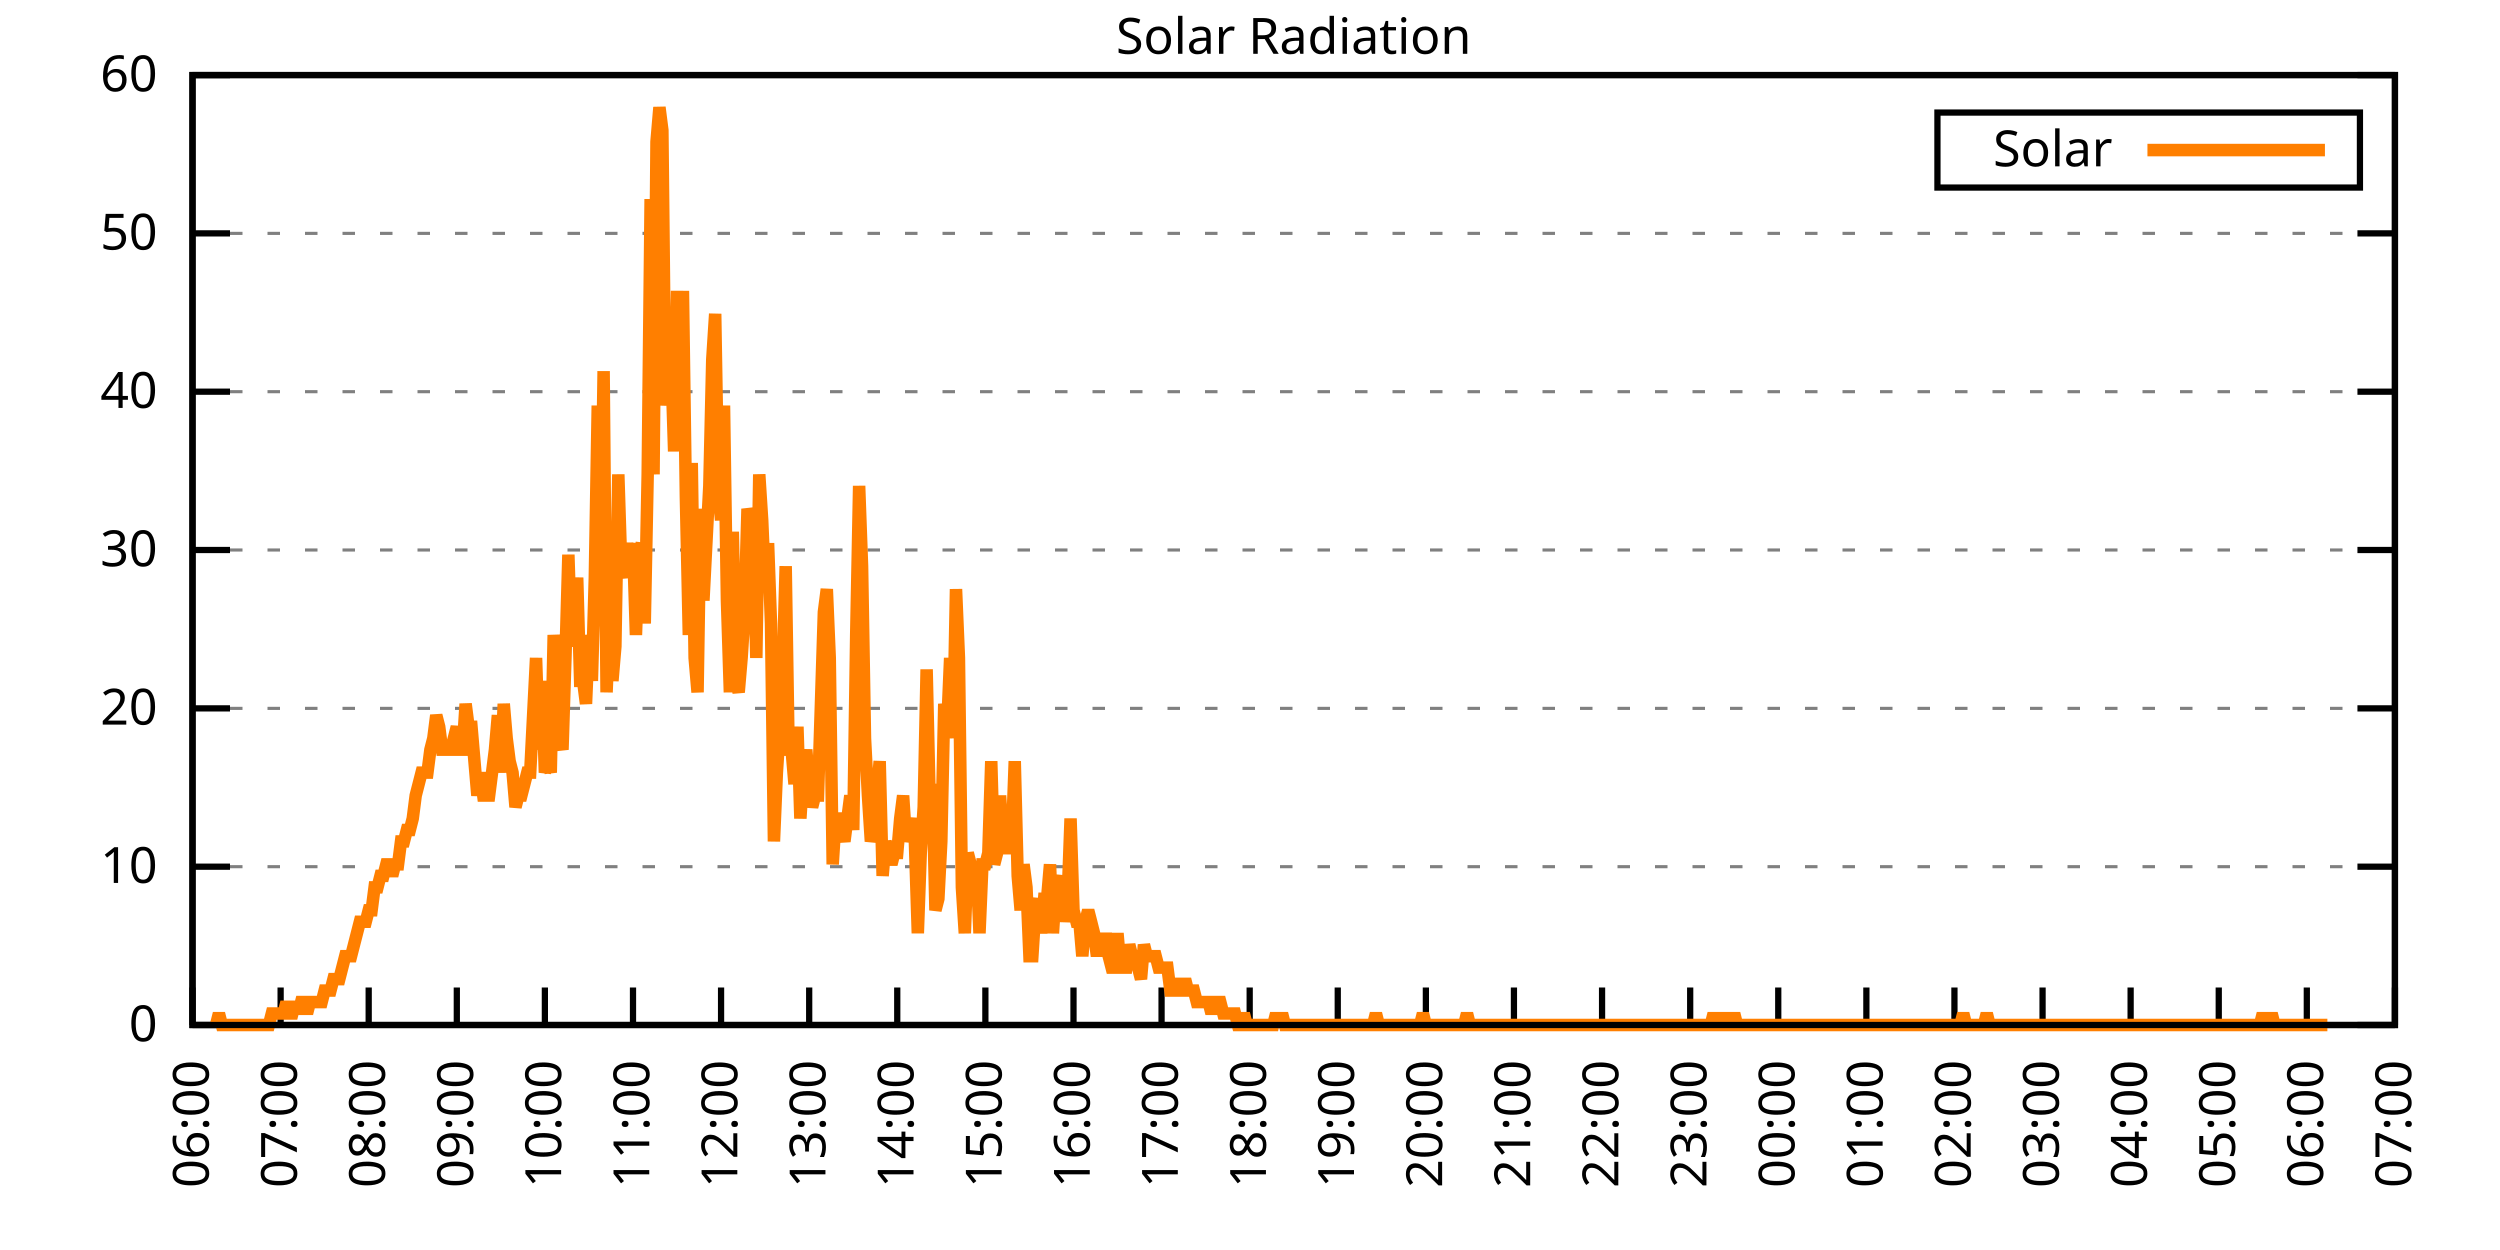
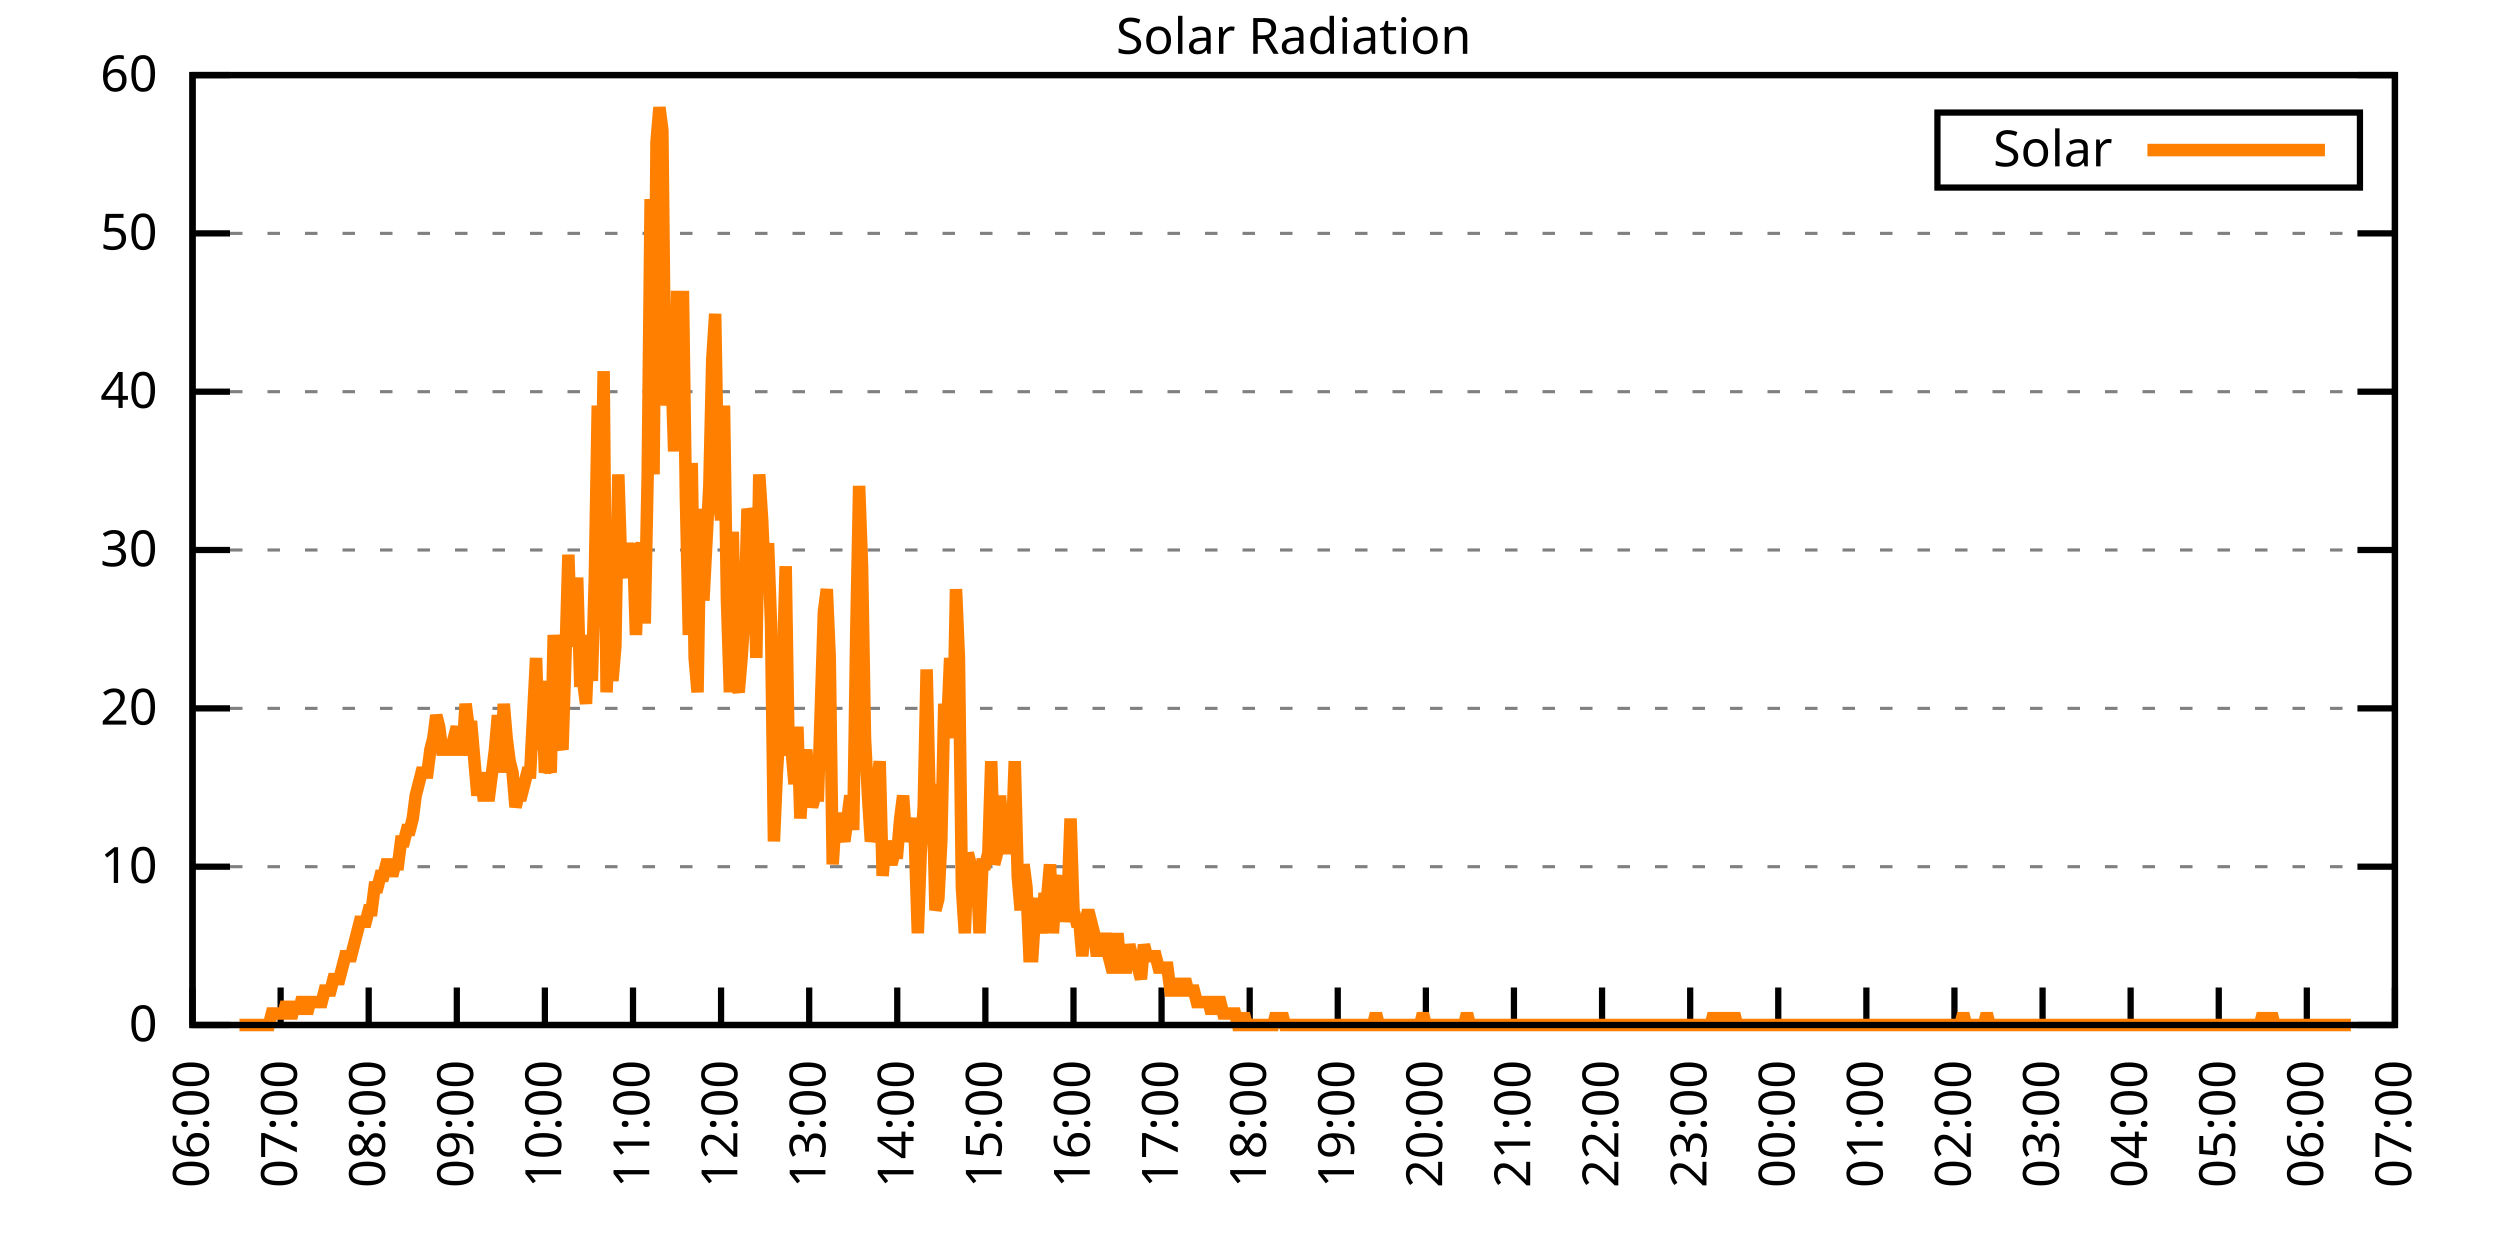
<svg xmlns="http://www.w3.org/2000/svg" xmlns:xlink="http://www.w3.org/1999/xlink" width="400" height="200" viewBox="0 0 400 200">
  <g id="gnuplot_canvas">
    <rect x="0" y="0" width="400" height="200" fill="none" />
    <defs>
      <circle id="gpDot" r="0.5" stroke-width="0.5" stroke="currentColor" />
      <path id="gpPt0" stroke-width="0.333" stroke="currentColor" d="M-1,0 h2 M0,-1 v2" />
      <path id="gpPt1" stroke-width="0.333" stroke="currentColor" d="M-1,-1 L1,1 M1,-1 L-1,1" />
      <path id="gpPt2" stroke-width="0.333" stroke="currentColor" d="M-1,0 L1,0 M0,-1 L0,1 M-1,-1 L1,1 M-1,1 L1,-1" />
      <rect id="gpPt3" stroke-width="0.333" stroke="currentColor" x="-1" y="-1" width="2" height="2" />
      <rect id="gpPt4" stroke-width="0.333" stroke="currentColor" fill="currentColor" x="-1" y="-1" width="2" height="2" />
      <circle id="gpPt5" stroke-width="0.333" stroke="currentColor" cx="0" cy="0" r="1" />
      <use xlink:href="#gpPt5" id="gpPt6" fill="currentColor" stroke="none" />
      <path id="gpPt7" stroke-width="0.333" stroke="currentColor" d="M0,-1.33 L-1.33,0.67 L1.33,0.67 z" />
      <use xlink:href="#gpPt7" id="gpPt8" fill="currentColor" stroke="none" />
      <use xlink:href="#gpPt7" id="gpPt9" stroke="currentColor" transform="rotate(180)" />
      <use xlink:href="#gpPt9" id="gpPt10" fill="currentColor" stroke="none" />
      <use xlink:href="#gpPt3" id="gpPt11" stroke="currentColor" transform="rotate(45)" />
      <use xlink:href="#gpPt11" id="gpPt12" fill="currentColor" stroke="none" />
      <path id="gpPt13" stroke-width="0.333" stroke="currentColor" d="M0,1.330 L1.265,0.411 L0.782,-1.067 L-0.782,-1.076 L-1.265,0.411 z" />
      <use xlink:href="#gpPt13" id="gpPt14" fill="currentColor" stroke="none" />
      <filter id="textbox" filterUnits="objectBoundingBox" x="0" y="0" height="1" width="1">
        <feFlood flood-color="white" flood-opacity="1" result="bgnd" />
        <feComposite in="SourceGraphic" in2="bgnd" operator="atop" />
      </filter>
      <filter id="greybox" filterUnits="objectBoundingBox" x="0" y="0" height="1" width="1">
        <feFlood flood-color="lightgrey" flood-opacity="1" result="grey" />
        <feComposite in="SourceGraphic" in2="grey" operator="atop" />
      </filter>
    </defs>
    <g fill="none" color="white" stroke="currentColor" stroke-width="1.00" stroke-linecap="butt" stroke-linejoin="miter">
</g>
    <g fill="none" color="black" stroke="currentColor" stroke-width="1.00" stroke-linecap="butt" stroke-linejoin="miter">
      <g stroke="none" shape-rendering="crispEdges">
        <polygon fill="rgb(255, 255, 255)" points="30.80,164.00 383.18,164.00 383.18,12.02 30.80,12.02 " />
      </g>
    </g>
    <g fill="none" color="black" stroke="currentColor" stroke-width="1.00" stroke-linecap="butt" stroke-linejoin="miter">
</g>
    <g fill="none" color="black" stroke="black" stroke-width="0.50" stroke-linecap="butt" stroke-linejoin="miter">
</g>
    <g fill="none" color="gray" stroke="currentColor" stroke-width="0.50" stroke-linecap="butt" stroke-linejoin="miter">
      <path stroke="gray" stroke-dasharray="2,4" class="gridline" d="M30.80,164.00 L383.19,164.00  " />
    </g>
    <g fill="none" color="gray" stroke="gray" stroke-width="1.00" stroke-linecap="butt" stroke-linejoin="miter">
</g>
    <g fill="none" color="black" stroke="currentColor" stroke-width="1.00" stroke-linecap="butt" stroke-linejoin="miter">
      <path stroke="black" d="M30.80,164.00 L36.80,164.00 M383.19,164.00 L377.19,164.00  " />
      <g transform="translate(25.20,166.60)" stroke="none" fill="black" font-family="Sans" font-size="8.00" text-anchor="end">
        <text>
          <tspan font-family="Sans"> 0</tspan>
        </text>
      </g>
    </g>
    <g fill="none" color="black" stroke="currentColor" stroke-width="1.00" stroke-linecap="butt" stroke-linejoin="miter">
</g>
    <g fill="none" color="black" stroke="black" stroke-width="0.50" stroke-linecap="butt" stroke-linejoin="miter">
</g>
    <g fill="none" color="gray" stroke="currentColor" stroke-width="0.50" stroke-linecap="butt" stroke-linejoin="miter">
      <path stroke="gray" stroke-dasharray="2,4" class="gridline" d="M30.80,138.67 L383.19,138.67  " />
    </g>
    <g fill="none" color="gray" stroke="gray" stroke-width="1.00" stroke-linecap="butt" stroke-linejoin="miter">
</g>
    <g fill="none" color="black" stroke="currentColor" stroke-width="1.00" stroke-linecap="butt" stroke-linejoin="miter">
      <path stroke="black" d="M30.80,138.67 L36.80,138.67 M383.19,138.67 L377.19,138.67  " />
      <g transform="translate(25.20,141.27)" stroke="none" fill="black" font-family="Sans" font-size="8.00" text-anchor="end">
        <text>
          <tspan font-family="Sans"> 10</tspan>
        </text>
      </g>
    </g>
    <g fill="none" color="black" stroke="currentColor" stroke-width="1.00" stroke-linecap="butt" stroke-linejoin="miter">
</g>
    <g fill="none" color="black" stroke="black" stroke-width="0.50" stroke-linecap="butt" stroke-linejoin="miter">
</g>
    <g fill="none" color="gray" stroke="currentColor" stroke-width="0.50" stroke-linecap="butt" stroke-linejoin="miter">
      <path stroke="gray" stroke-dasharray="2,4" class="gridline" d="M30.80,113.34 L383.19,113.34  " />
    </g>
    <g fill="none" color="gray" stroke="gray" stroke-width="1.00" stroke-linecap="butt" stroke-linejoin="miter">
</g>
    <g fill="none" color="black" stroke="currentColor" stroke-width="1.00" stroke-linecap="butt" stroke-linejoin="miter">
      <path stroke="black" d="M30.80,113.34 L36.80,113.34 M383.19,113.34 L377.19,113.34  " />
      <g transform="translate(25.20,115.94)" stroke="none" fill="black" font-family="Sans" font-size="8.00" text-anchor="end">
        <text>
          <tspan font-family="Sans"> 20</tspan>
        </text>
      </g>
    </g>
    <g fill="none" color="black" stroke="currentColor" stroke-width="1.00" stroke-linecap="butt" stroke-linejoin="miter">
</g>
    <g fill="none" color="black" stroke="black" stroke-width="0.50" stroke-linecap="butt" stroke-linejoin="miter">
</g>
    <g fill="none" color="gray" stroke="currentColor" stroke-width="0.50" stroke-linecap="butt" stroke-linejoin="miter">
      <path stroke="gray" stroke-dasharray="2,4" class="gridline" d="M30.80,88.00 L383.19,88.00  " />
    </g>
    <g fill="none" color="gray" stroke="gray" stroke-width="1.00" stroke-linecap="butt" stroke-linejoin="miter">
</g>
    <g fill="none" color="black" stroke="currentColor" stroke-width="1.00" stroke-linecap="butt" stroke-linejoin="miter">
      <path stroke="black" d="M30.80,88.00 L36.80,88.00 M383.19,88.00 L377.19,88.00  " />
      <g transform="translate(25.20,90.60)" stroke="none" fill="black" font-family="Sans" font-size="8.00" text-anchor="end">
        <text>
          <tspan font-family="Sans"> 30</tspan>
        </text>
      </g>
    </g>
    <g fill="none" color="black" stroke="currentColor" stroke-width="1.00" stroke-linecap="butt" stroke-linejoin="miter">
</g>
    <g fill="none" color="black" stroke="black" stroke-width="0.50" stroke-linecap="butt" stroke-linejoin="miter">
</g>
    <g fill="none" color="gray" stroke="currentColor" stroke-width="0.50" stroke-linecap="butt" stroke-linejoin="miter">
      <path stroke="gray" stroke-dasharray="2,4" class="gridline" d="M30.80,62.67 L383.19,62.67  " />
    </g>
    <g fill="none" color="gray" stroke="gray" stroke-width="1.00" stroke-linecap="butt" stroke-linejoin="miter">
</g>
    <g fill="none" color="black" stroke="currentColor" stroke-width="1.00" stroke-linecap="butt" stroke-linejoin="miter">
      <path stroke="black" d="M30.80,62.67 L36.80,62.67 M383.19,62.67 L377.19,62.67  " />
      <g transform="translate(25.20,65.27)" stroke="none" fill="black" font-family="Sans" font-size="8.00" text-anchor="end">
        <text>
          <tspan font-family="Sans"> 40</tspan>
        </text>
      </g>
    </g>
    <g fill="none" color="black" stroke="currentColor" stroke-width="1.00" stroke-linecap="butt" stroke-linejoin="miter">
</g>
    <g fill="none" color="black" stroke="black" stroke-width="0.50" stroke-linecap="butt" stroke-linejoin="miter">
</g>
    <g fill="none" color="gray" stroke="currentColor" stroke-width="0.50" stroke-linecap="butt" stroke-linejoin="miter">
      <path stroke="gray" stroke-dasharray="2,4" class="gridline" d="M30.80,37.34 L383.19,37.34  " />
    </g>
    <g fill="none" color="gray" stroke="gray" stroke-width="1.00" stroke-linecap="butt" stroke-linejoin="miter">
</g>
    <g fill="none" color="black" stroke="currentColor" stroke-width="1.00" stroke-linecap="butt" stroke-linejoin="miter">
      <path stroke="black" d="M30.80,37.34 L36.80,37.34 M383.19,37.34 L377.19,37.34  " />
      <g transform="translate(25.20,39.94)" stroke="none" fill="black" font-family="Sans" font-size="8.00" text-anchor="end">
        <text>
          <tspan font-family="Sans"> 50</tspan>
        </text>
      </g>
    </g>
    <g fill="none" color="black" stroke="currentColor" stroke-width="1.00" stroke-linecap="butt" stroke-linejoin="miter">
</g>
    <g fill="none" color="black" stroke="black" stroke-width="0.50" stroke-linecap="butt" stroke-linejoin="miter">
</g>
    <g fill="none" color="gray" stroke="currentColor" stroke-width="0.50" stroke-linecap="butt" stroke-linejoin="miter">
      <path stroke="gray" stroke-dasharray="2,4" class="gridline" d="M30.80,12.01 L383.19,12.01  " />
    </g>
    <g fill="none" color="gray" stroke="gray" stroke-width="1.00" stroke-linecap="butt" stroke-linejoin="miter">
</g>
    <g fill="none" color="black" stroke="currentColor" stroke-width="1.00" stroke-linecap="butt" stroke-linejoin="miter">
      <path stroke="black" d="M30.80,12.01 L36.80,12.01 M383.19,12.01 L377.19,12.01  " />
      <g transform="translate(25.20,14.61)" stroke="none" fill="black" font-family="Sans" font-size="8.00" text-anchor="end">
        <text>
          <tspan font-family="Sans"> 60</tspan>
        </text>
      </g>
    </g>
    <g fill="none" color="black" stroke="currentColor" stroke-width="1.00" stroke-linecap="butt" stroke-linejoin="miter">
      <path stroke="black" d="M30.80,164.00 L30.80,158.00  " />
      <g transform="translate(33.40,169.60) rotate(270.00)" stroke="none" fill="black" font-family="Sans" font-size="8.00" text-anchor="end">
        <text>
          <tspan font-family="Sans">06:00</tspan>
        </text>
      </g>
    </g>
    <g fill="none" color="black" stroke="currentColor" stroke-width="1.00" stroke-linecap="butt" stroke-linejoin="miter">
      <path stroke="black" d="M44.90,164.00 L44.90,158.00  " />
      <g transform="translate(47.50,169.60) rotate(270.00)" stroke="none" fill="black" font-family="Sans" font-size="8.00" text-anchor="end">
        <text>
          <tspan font-family="Sans">07:00</tspan>
        </text>
      </g>
    </g>
    <g fill="none" color="black" stroke="currentColor" stroke-width="1.00" stroke-linecap="butt" stroke-linejoin="miter">
      <path stroke="black" d="M58.99,164.00 L58.99,158.00  " />
      <g transform="translate(61.59,169.60) rotate(270.00)" stroke="none" fill="black" font-family="Sans" font-size="8.00" text-anchor="end">
        <text>
          <tspan font-family="Sans">08:00</tspan>
        </text>
      </g>
    </g>
    <g fill="none" color="black" stroke="currentColor" stroke-width="1.00" stroke-linecap="butt" stroke-linejoin="miter">
      <path stroke="black" d="M73.09,164.00 L73.09,158.00  " />
      <g transform="translate(75.69,169.60) rotate(270.00)" stroke="none" fill="black" font-family="Sans" font-size="8.00" text-anchor="end">
        <text>
          <tspan font-family="Sans">09:00</tspan>
        </text>
      </g>
    </g>
    <g fill="none" color="black" stroke="currentColor" stroke-width="1.00" stroke-linecap="butt" stroke-linejoin="miter">
      <path stroke="black" d="M87.18,164.00 L87.18,158.00  " />
      <g transform="translate(89.78,169.60) rotate(270.00)" stroke="none" fill="black" font-family="Sans" font-size="8.00" text-anchor="end">
        <text>
          <tspan font-family="Sans">10:00</tspan>
        </text>
      </g>
    </g>
    <g fill="none" color="black" stroke="currentColor" stroke-width="1.00" stroke-linecap="butt" stroke-linejoin="miter">
      <path stroke="black" d="M101.28,164.00 L101.28,158.00  " />
      <g transform="translate(103.88,169.60) rotate(270.00)" stroke="none" fill="black" font-family="Sans" font-size="8.00" text-anchor="end">
        <text>
          <tspan font-family="Sans">11:00</tspan>
        </text>
      </g>
    </g>
    <g fill="none" color="black" stroke="currentColor" stroke-width="1.00" stroke-linecap="butt" stroke-linejoin="miter">
      <path stroke="black" d="M115.37,164.00 L115.37,158.00  " />
      <g transform="translate(117.97,169.60) rotate(270.00)" stroke="none" fill="black" font-family="Sans" font-size="8.00" text-anchor="end">
        <text>
          <tspan font-family="Sans">12:00</tspan>
        </text>
      </g>
    </g>
    <g fill="none" color="black" stroke="currentColor" stroke-width="1.00" stroke-linecap="butt" stroke-linejoin="miter">
      <path stroke="black" d="M129.47,164.00 L129.47,158.00  " />
      <g transform="translate(132.07,169.60) rotate(270.00)" stroke="none" fill="black" font-family="Sans" font-size="8.00" text-anchor="end">
        <text>
          <tspan font-family="Sans">13:00</tspan>
        </text>
      </g>
    </g>
    <g fill="none" color="black" stroke="currentColor" stroke-width="1.00" stroke-linecap="butt" stroke-linejoin="miter">
      <path stroke="black" d="M143.56,164.00 L143.56,158.00  " />
      <g transform="translate(146.16,169.60) rotate(270.00)" stroke="none" fill="black" font-family="Sans" font-size="8.00" text-anchor="end">
        <text>
          <tspan font-family="Sans">14:00</tspan>
        </text>
      </g>
    </g>
    <g fill="none" color="black" stroke="currentColor" stroke-width="1.00" stroke-linecap="butt" stroke-linejoin="miter">
      <path stroke="black" d="M157.66,164.00 L157.66,158.00  " />
      <g transform="translate(160.26,169.60) rotate(270.00)" stroke="none" fill="black" font-family="Sans" font-size="8.00" text-anchor="end">
        <text>
          <tspan font-family="Sans">15:00</tspan>
        </text>
      </g>
    </g>
    <g fill="none" color="black" stroke="currentColor" stroke-width="1.00" stroke-linecap="butt" stroke-linejoin="miter">
      <path stroke="black" d="M171.76,164.00 L171.76,158.00  " />
      <g transform="translate(174.36,169.60) rotate(270.00)" stroke="none" fill="black" font-family="Sans" font-size="8.00" text-anchor="end">
        <text>
          <tspan font-family="Sans">16:00</tspan>
        </text>
      </g>
    </g>
    <g fill="none" color="black" stroke="currentColor" stroke-width="1.00" stroke-linecap="butt" stroke-linejoin="miter">
      <path stroke="black" d="M185.85,164.00 L185.85,158.00  " />
      <g transform="translate(188.45,169.60) rotate(270.00)" stroke="none" fill="black" font-family="Sans" font-size="8.00" text-anchor="end">
        <text>
          <tspan font-family="Sans">17:00</tspan>
        </text>
      </g>
    </g>
    <g fill="none" color="black" stroke="currentColor" stroke-width="1.00" stroke-linecap="butt" stroke-linejoin="miter">
      <path stroke="black" d="M199.95,164.00 L199.95,158.00  " />
      <g transform="translate(202.55,169.60) rotate(270.00)" stroke="none" fill="black" font-family="Sans" font-size="8.00" text-anchor="end">
        <text>
          <tspan font-family="Sans">18:00</tspan>
        </text>
      </g>
    </g>
    <g fill="none" color="black" stroke="currentColor" stroke-width="1.00" stroke-linecap="butt" stroke-linejoin="miter">
      <path stroke="black" d="M214.04,164.00 L214.04,158.00  " />
      <g transform="translate(216.64,169.60) rotate(270.00)" stroke="none" fill="black" font-family="Sans" font-size="8.00" text-anchor="end">
        <text>
          <tspan font-family="Sans">19:00</tspan>
        </text>
      </g>
    </g>
    <g fill="none" color="black" stroke="currentColor" stroke-width="1.00" stroke-linecap="butt" stroke-linejoin="miter">
      <path stroke="black" d="M228.14,164.00 L228.14,158.00  " />
      <g transform="translate(230.74,169.60) rotate(270.00)" stroke="none" fill="black" font-family="Sans" font-size="8.00" text-anchor="end">
        <text>
          <tspan font-family="Sans">20:00</tspan>
        </text>
      </g>
    </g>
    <g fill="none" color="black" stroke="currentColor" stroke-width="1.00" stroke-linecap="butt" stroke-linejoin="miter">
      <path stroke="black" d="M242.23,164.00 L242.23,158.00  " />
      <g transform="translate(244.83,169.60) rotate(270.00)" stroke="none" fill="black" font-family="Sans" font-size="8.00" text-anchor="end">
        <text>
          <tspan font-family="Sans">21:00</tspan>
        </text>
      </g>
    </g>
    <g fill="none" color="black" stroke="currentColor" stroke-width="1.00" stroke-linecap="butt" stroke-linejoin="miter">
      <path stroke="black" d="M256.33,164.00 L256.33,158.00  " />
      <g transform="translate(258.93,169.60) rotate(270.00)" stroke="none" fill="black" font-family="Sans" font-size="8.00" text-anchor="end">
        <text>
          <tspan font-family="Sans">22:00</tspan>
        </text>
      </g>
    </g>
    <g fill="none" color="black" stroke="currentColor" stroke-width="1.00" stroke-linecap="butt" stroke-linejoin="miter">
      <path stroke="black" d="M270.43,164.00 L270.43,158.00  " />
      <g transform="translate(273.03,169.60) rotate(270.00)" stroke="none" fill="black" font-family="Sans" font-size="8.00" text-anchor="end">
        <text>
          <tspan font-family="Sans">23:00</tspan>
        </text>
      </g>
    </g>
    <g fill="none" color="black" stroke="currentColor" stroke-width="1.00" stroke-linecap="butt" stroke-linejoin="miter">
      <path stroke="black" d="M284.52,164.00 L284.52,158.00  " />
      <g transform="translate(287.12,169.60) rotate(270.00)" stroke="none" fill="black" font-family="Sans" font-size="8.00" text-anchor="end">
        <text>
          <tspan font-family="Sans">00:00</tspan>
        </text>
      </g>
    </g>
    <g fill="none" color="black" stroke="currentColor" stroke-width="1.00" stroke-linecap="butt" stroke-linejoin="miter">
      <path stroke="black" d="M298.62,164.00 L298.62,158.00  " />
      <g transform="translate(301.22,169.60) rotate(270.00)" stroke="none" fill="black" font-family="Sans" font-size="8.00" text-anchor="end">
        <text>
          <tspan font-family="Sans">01:00</tspan>
        </text>
      </g>
    </g>
    <g fill="none" color="black" stroke="currentColor" stroke-width="1.00" stroke-linecap="butt" stroke-linejoin="miter">
      <path stroke="black" d="M312.71,164.00 L312.71,158.00  " />
      <g transform="translate(315.31,169.60) rotate(270.00)" stroke="none" fill="black" font-family="Sans" font-size="8.00" text-anchor="end">
        <text>
          <tspan font-family="Sans">02:00</tspan>
        </text>
      </g>
    </g>
    <g fill="none" color="black" stroke="currentColor" stroke-width="1.00" stroke-linecap="butt" stroke-linejoin="miter">
      <path stroke="black" d="M326.81,164.00 L326.81,158.00  " />
      <g transform="translate(329.41,169.60) rotate(270.00)" stroke="none" fill="black" font-family="Sans" font-size="8.00" text-anchor="end">
        <text>
          <tspan font-family="Sans">03:00</tspan>
        </text>
      </g>
    </g>
    <g fill="none" color="black" stroke="currentColor" stroke-width="1.00" stroke-linecap="butt" stroke-linejoin="miter">
      <path stroke="black" d="M340.90,164.00 L340.90,158.00  " />
      <g transform="translate(343.50,169.60) rotate(270.00)" stroke="none" fill="black" font-family="Sans" font-size="8.00" text-anchor="end">
        <text>
          <tspan font-family="Sans">04:00</tspan>
        </text>
      </g>
    </g>
    <g fill="none" color="black" stroke="currentColor" stroke-width="1.00" stroke-linecap="butt" stroke-linejoin="miter">
      <path stroke="black" d="M355.00,164.00 L355.00,158.00  " />
      <g transform="translate(357.60,169.60) rotate(270.00)" stroke="none" fill="black" font-family="Sans" font-size="8.00" text-anchor="end">
        <text>
          <tspan font-family="Sans">05:00</tspan>
        </text>
      </g>
    </g>
    <g fill="none" color="black" stroke="currentColor" stroke-width="1.00" stroke-linecap="butt" stroke-linejoin="miter">
      <path stroke="black" d="M369.09,164.00 L369.09,158.00  " />
      <g transform="translate(371.69,169.60) rotate(270.00)" stroke="none" fill="black" font-family="Sans" font-size="8.00" text-anchor="end">
        <text>
          <tspan font-family="Sans">06:00</tspan>
        </text>
      </g>
    </g>
    <g fill="none" color="black" stroke="currentColor" stroke-width="1.00" stroke-linecap="butt" stroke-linejoin="miter">
      <path stroke="black" d="M383.19,164.00 L383.19,158.00  " />
      <g transform="translate(385.79,169.60) rotate(270.00)" stroke="none" fill="black" font-family="Sans" font-size="8.00" text-anchor="end">
        <text>
          <tspan font-family="Sans">07:00</tspan>
        </text>
      </g>
    </g>
    <g fill="none" color="black" stroke="currentColor" stroke-width="1.00" stroke-linecap="butt" stroke-linejoin="miter">
</g>
    <g fill="none" color="black" stroke="currentColor" stroke-width="1.00" stroke-linecap="butt" stroke-linejoin="miter">
      <path stroke="black" d="M30.80,12.01 L30.80,164.00 L383.19,164.00 L383.19,12.01 L30.80,12.01 Z  " />
    </g>
    <g fill="none" color="black" stroke="currentColor" stroke-width="1.00" stroke-linecap="butt" stroke-linejoin="miter">
</g>
    <g fill="none" color="black" stroke="currentColor" stroke-width="1.00" stroke-linecap="butt" stroke-linejoin="miter">
      <path stroke="black" d="M309.99,30.01 L309.99,18.01 L377.59,18.01 L377.59,30.01 L309.99,30.01 Z  " />
    </g>
    <g id="Solar_Radiation_plot_1">
      <g fill="none" color="white" stroke="black" stroke-width="2.00" stroke-linecap="butt" stroke-linejoin="miter">
</g>
      <g fill="none" color="black" stroke="currentColor" stroke-width="2.00" stroke-linecap="butt" stroke-linejoin="miter">
        <g transform="translate(337.99,26.61)" stroke="none" fill="black" font-family="Sans" font-size="8.00" text-anchor="end">
          <text>
            <tspan font-family="Sans">Solar</tspan>
          </text>
        </g>
      </g>
      <g fill="none" color="black" stroke="currentColor" stroke-width="2.00" stroke-linecap="butt" stroke-linejoin="miter">
-         <path stroke="rgb(255, 127,   0)" d="M343.59,24.01 L371.99,24.01 M34.56,164.00 L35.03,162.16 L35.50,164.00 L35.97,164.00 L36.44,164.00 L36.91,164.00   L37.38,164.00 L37.85,164.00 L38.32,164.00 L38.79,164.00 L39.26,164.00 L39.73,164.00 L40.20,164.00 L40.67,164.00   L41.14,164.00 L41.61,164.00 L42.08,164.00 L42.55,164.00 L43.02,164.00 L43.49,162.16 L43.96,162.16 L44.43,162.16   L44.90,162.16 L45.37,162.16 L45.84,160.33 L46.31,162.16 L46.78,162.16 L47.24,160.33 L47.71,162.16 L48.18,160.33   L48.65,160.33 L49.12,162.16 L49.59,160.33 L50.06,160.33 L50.53,160.33 L51.00,160.33 L51.47,160.33 L51.94,158.49   L52.41,158.49 L52.88,158.49 L53.35,156.66 L53.82,156.66 L54.29,156.66 L54.76,154.82 L55.23,152.99 L55.70,152.99   L56.17,152.99 L56.64,151.15 L57.11,149.32 L57.58,147.48 L58.05,147.48 L58.52,147.48 L58.99,145.65 L59.46,145.65   L59.93,141.98 L60.40,141.98 L60.87,140.14 L61.34,140.14 L61.81,138.30 L62.28,138.30 L62.75,140.14 L63.22,138.30   L63.69,138.30 L64.16,134.63 L64.63,134.63 L65.10,132.80 L65.57,132.80 L66.04,130.96 L66.51,127.29 L66.98,125.46   L67.45,123.62 L67.92,123.62 L68.39,123.62 L68.86,119.95 L69.33,118.12 L69.80,114.44 L70.27,116.28 L70.74,119.95   L71.21,119.95 L71.68,119.95 L72.15,119.95 L72.62,118.12 L73.09,116.28 L73.56,119.95 L74.03,119.95 L74.50,112.61   L74.97,116.28 L75.44,116.28 L75.91,121.79 L76.38,127.29 L76.85,123.62 L77.32,127.29 L77.79,127.29 L78.26,127.29   L78.73,123.62 L79.19,119.95 L79.66,114.44 L80.13,123.62 L80.60,112.61 L81.07,118.12 L81.54,121.79 L82.01,123.62   L82.48,129.13 L82.95,127.29 L83.42,127.29 L83.89,125.46 L84.36,123.62 L84.83,123.62 L85.30,114.44 L85.77,105.27   L86.24,119.95 L86.71,108.94 L87.18,123.62 L87.65,121.79 L88.12,123.62 L88.59,101.60 L89.06,107.10 L89.53,118.12   L90.00,119.95 L90.47,105.27 L90.94,88.75 L91.41,103.43 L91.88,99.76 L92.35,92.42 L92.82,108.94 L93.29,108.94   L93.76,112.61 L94.23,101.60 L94.70,108.94 L95.17,92.42 L95.64,64.89 L96.11,90.59 L96.58,59.38 L97.05,110.77   L97.52,99.76 L97.99,108.94 L98.46,103.43 L98.93,75.90 L99.40,90.59 L99.87,92.42 L100.34,86.91 L100.81,90.59   L101.28,86.91 L101.75,101.60 L102.22,88.75 L102.69,86.91 L103.16,99.76 L103.63,75.90 L104.10,31.85 L104.57,75.90   L105.04,22.68 L105.51,17.17 L105.98,20.84 L106.45,64.89 L106.92,57.55 L107.39,57.55 L107.86,72.23 L108.33,46.54   L108.80,72.23 L109.27,46.54 L109.74,79.57 L110.21,101.60 L110.68,74.07 L111.14,105.27 L111.61,110.77 L112.08,81.41   L112.55,96.09 L113.02,86.91 L113.49,77.74 L113.96,57.55 L114.43,50.21 L114.90,77.74 L115.37,83.24 L115.84,64.89   L116.31,96.09 L116.78,110.77 L117.25,85.08 L117.72,108.94 L118.19,110.77 L118.66,105.27 L119.13,97.93 L119.60,81.41   L120.07,83.24 L120.54,86.91 L121.01,105.27 L121.48,75.90 L121.95,83.24 L122.42,94.26 L122.89,86.91 L123.36,99.76   L123.83,134.63 L124.30,123.62 L124.77,116.28 L125.24,107.10 L125.71,90.59 L126.18,119.95 L126.65,119.95 L127.12,125.46   L127.59,116.28 L128.06,130.96 L128.53,123.62 L129.00,119.95 L129.47,125.46 L129.94,129.13 L130.41,127.29 L130.88,127.29   L131.35,112.61 L131.82,97.93 L132.29,94.26 L132.76,105.27 L133.23,138.30 L133.70,130.96 L134.17,130.96 L134.64,132.80   L135.11,134.63 L135.58,130.96 L136.05,127.29 L136.52,132.80 L136.99,101.60 L137.46,77.74 L137.93,90.59 L138.40,118.12   L138.87,127.29 L139.34,134.63 L139.81,132.80 L140.28,127.29 L140.75,121.79 L141.22,140.14 L141.69,134.63 L142.16,136.47   L142.63,138.30 L143.09,136.47 L143.56,136.47 L144.03,130.96 L144.50,127.29 L144.97,134.63 L145.44,132.80 L145.91,130.96   L146.38,134.63 L146.85,149.32 L147.32,136.47 L147.79,129.13 L148.26,107.10 L148.73,127.29 L149.20,125.46 L149.67,145.65   L150.14,143.81 L150.61,134.63 L151.08,112.61 L151.55,116.28 L152.02,105.27 L152.49,118.12 L152.96,94.26 L153.43,105.27   L153.90,141.98 L154.37,149.32 L154.84,136.47 L155.31,138.30 L155.78,141.98 L156.25,138.30 L156.72,149.32 L157.19,138.30   L157.66,138.30 L158.13,136.47 L158.60,121.79 L159.07,138.30 L159.54,136.47 L160.01,127.29 L160.48,134.63 L160.95,136.47   L161.42,134.63 L161.89,134.63 L162.36,121.79 L162.83,140.14 L163.30,145.65 L163.77,138.30 L164.24,141.98 L164.71,152.99   L165.18,152.99 L165.65,145.65 L166.12,143.81 L166.59,149.32 L167.06,143.81 L167.53,143.81 L168.00,138.30 L168.47,149.32   L168.94,141.98 L169.41,141.98 L169.88,140.14 L170.35,147.48 L170.82,143.81 L171.29,130.96 L171.76,145.65 L172.23,147.48   L172.70,147.48 L173.17,152.99 L173.64,147.48 L174.11,145.65 L174.58,147.48 L175.04,149.32 L175.51,152.99 L175.98,149.32   L176.45,152.99 L176.92,149.32 L177.39,152.99 L177.86,154.82 L178.33,154.82 L178.80,149.32 L179.27,154.82 L179.74,154.82   L180.21,154.82 L180.68,151.15 L181.15,152.99 L181.62,152.99 L182.09,154.82 L182.56,156.66 L183.03,151.15 L183.50,152.99   L183.97,152.99 L184.44,152.99 L184.91,152.99 L185.38,154.82 L185.85,154.82 L186.32,154.82 L186.79,154.82 L187.26,158.49   L187.73,158.49 L188.20,156.66 L188.67,158.49 L189.14,158.49 L189.61,156.66 L190.08,158.49 L190.55,158.49 L191.02,158.49   L191.49,160.33 L191.96,160.33 L192.43,160.33 L192.90,160.33 L193.37,160.33 L193.84,162.16 L194.31,160.33 L194.78,160.33   L195.25,160.33 L195.72,162.16 L196.19,162.16 L196.66,162.16 L197.13,162.16 L197.60,162.16 L198.07,164.00 L198.54,164.00   L199.01,162.16 L199.48,164.00 L199.95,164.00 L200.42,164.00 L200.89,164.00 L201.36,164.00 L201.83,164.00 L202.30,164.00   L202.77,164.00 L203.24,164.00 L203.71,164.00 L204.18,162.16 L204.65,164.00 L205.12,162.16 L205.59,164.00 L206.06,164.00   L206.53,164.00 L207.00,164.00 L207.46,164.00 L207.93,164.00 L208.40,164.00 L208.87,164.00 L209.34,164.00 L209.81,164.00   L210.28,164.00 L210.75,164.00 L211.22,164.00 L211.69,164.00 L212.16,164.00 L212.63,164.00 L213.10,164.00 L213.57,164.00   L214.04,164.00 L214.51,164.00 L214.98,164.00 L215.45,164.00 L215.92,164.00 L216.39,164.00 L216.86,164.00 L217.33,164.00   L217.80,164.00 L218.27,164.00 L218.74,164.00 L219.21,164.00 L219.68,164.00 L220.15,162.16 L220.62,164.00 L221.09,164.00   L221.56,164.00 L222.03,164.00 L222.50,164.00 L222.97,164.00 L223.44,164.00 L223.91,164.00 L224.38,164.00 L224.85,164.00   L225.32,164.00 L225.79,164.00 L226.26,164.00 L226.73,164.00 L227.20,164.00 L227.67,162.16 L228.14,164.00 L228.61,164.00   L229.08,164.00 L229.55,164.00 L230.02,164.00 L230.49,164.00 L230.96,164.00 L231.43,164.00 L231.90,164.00 L232.37,164.00   L232.84,164.00 L233.31,164.00 L233.78,164.00 L234.25,164.00 L234.72,162.16 L235.19,164.00 L235.66,164.00 L236.13,164.00   L236.60,164.00 L237.07,164.00 L237.54,164.00 L238.01,164.00 L238.48,164.00 L238.95,164.00 L239.41,164.00 L239.88,164.00   L240.35,164.00 L240.82,164.00 L241.29,164.00 L241.76,164.00 L242.23,164.00 L242.70,164.00 L243.17,164.00 L243.64,164.00   L244.11,164.00 L244.58,164.00 L245.05,164.00 L245.52,164.00 L245.99,164.00 L246.46,164.00 L246.93,164.00 L247.40,164.00   L247.87,164.00 L248.34,164.00 L248.81,164.00 L249.28,164.00 L249.75,164.00 L250.22,164.00 L250.69,164.00 L251.16,164.00   L251.63,164.00 L252.10,164.00 L252.57,164.00 L253.04,164.00 L253.51,164.00 L253.98,164.00 L254.45,164.00 L254.92,164.00   L255.39,164.00 L255.86,164.00 L256.33,164.00 L256.80,164.00 L257.27,164.00 L257.74,164.00 L258.21,164.00 L258.68,164.00   L259.15,164.00 L259.62,164.00 L260.09,164.00 L260.56,164.00 L261.03,164.00 L261.50,164.00 L261.97,164.00 L262.44,164.00   L262.91,164.00 L263.38,164.00 L263.85,164.00 L264.32,164.00 L264.79,164.00 L265.26,164.00 L265.73,164.00 L266.20,164.00   L266.67,164.00 L267.14,164.00 L267.61,164.00 L268.08,164.00 L268.55,164.00 L269.02,164.00 L269.49,164.00 L269.96,164.00   L270.43,164.00 L270.90,164.00 L271.36,164.00 L271.83,164.00 L272.30,164.00 L272.77,164.00 L273.24,164.00 L273.71,164.00   L274.18,162.16 L274.65,164.00 L275.12,164.00 L275.59,162.16 L276.06,164.00 L276.53,164.00 L277.00,164.00 L277.47,162.16   L277.94,164.00 L278.41,164.00 L278.88,164.00 L279.35,164.00 L279.82,164.00 L280.29,164.00 L280.76,164.00 L281.23,164.00   L281.70,164.00 L282.17,164.00 L282.64,164.00 L283.11,164.00 L283.58,164.00 L284.05,164.00 L284.52,164.00 L284.99,164.00   L285.46,164.00 L285.93,164.00 L286.40,164.00 L286.87,164.00 L287.34,164.00 L287.81,164.00 L288.28,164.00 L288.75,164.00   L289.22,164.00 L289.69,164.00 L290.16,164.00 L290.63,164.00 L291.10,164.00 L291.57,164.00 L292.04,164.00 L292.51,164.00   L292.98,164.00 L293.45,164.00 L293.92,164.00 L294.39,164.00 L294.86,164.00 L295.33,164.00 L295.80,164.00 L296.27,164.00   L296.74,164.00 L297.21,164.00 L297.68,164.00 L298.15,164.00 L298.62,164.00 L299.09,164.00 L299.56,164.00 L300.03,164.00   L300.50,164.00 L300.97,164.00 L301.44,164.00 L301.91,164.00 L302.38,164.00 L302.85,164.00 L303.31,164.00 L303.78,164.00   L304.25,164.00 L304.72,164.00 L305.19,164.00 L305.66,164.00 L306.13,164.00 L306.60,164.00 L307.07,164.00 L307.54,164.00   L308.01,164.00 L308.48,164.00 L308.95,164.00 L309.42,164.00 L309.89,164.00 L310.36,164.00 L310.83,164.00 L311.30,164.00   L311.77,164.00 L312.24,164.00 L312.71,164.00 L313.18,164.00 L313.65,164.00 L314.12,162.16 L314.59,164.00 L315.06,164.00   L315.53,164.00 L316.00,164.00 L316.47,164.00 L316.94,164.00 L317.41,164.00 L317.88,162.16 L318.35,164.00 L318.82,164.00   L319.29,164.00 L319.76,164.00 L320.23,164.00 L320.70,164.00 L321.17,164.00 L321.64,164.00 L322.11,164.00 L322.58,164.00   L323.05,164.00 L323.52,164.00 L323.99,164.00 L324.46,164.00 L324.93,164.00 L325.40,164.00 L325.87,164.00 L326.34,164.00   L326.81,164.00 L327.28,164.00 L327.75,164.00 L328.22,164.00 L328.69,164.00 L329.16,164.00 L329.63,164.00 L330.10,164.00   L330.57,164.00 L331.04,164.00 L331.51,164.00 L331.98,164.00 L332.45,164.00 L332.92,164.00 L333.39,164.00 L333.86,164.00   L334.33,164.00 L334.80,164.00 L335.26,164.00 L335.73,164.00 L336.20,164.00 L336.67,164.00 L337.14,164.00 L337.61,164.00   L338.08,164.00 L338.55,164.00 L339.02,164.00 L339.49,164.00 L339.96,164.00 L340.43,164.00 L340.90,164.00 L341.37,164.00   L341.84,164.00 L342.31,164.00 L342.78,164.00 L343.25,164.00 L343.72,164.00 L344.19,164.00 L344.66,164.00 L345.13,164.00   L345.60,164.00 L346.07,164.00 L346.54,164.00 L347.01,164.00 L347.48,164.00 L347.95,164.00 L348.42,164.00 L348.89,164.00   L349.36,164.00 L349.83,164.00 L350.30,164.00 L350.77,164.00 L351.24,164.00 L351.71,164.00 L352.18,164.00 L352.65,164.00   L353.12,164.00 L353.59,164.00 L354.06,164.00 L354.53,164.00 L355.00,164.00 L355.47,164.00 L355.94,164.00 L356.41,164.00   L356.88,164.00 L357.35,164.00 L357.82,164.00 L358.29,164.00 L358.76,164.00 L359.23,164.00 L359.70,164.00 L360.17,164.00   L360.64,164.00 L361.11,164.00 L361.58,164.00 L362.05,162.16 L362.52,164.00 L362.99,164.00 L363.46,162.16 L363.93,164.00   L364.40,164.00 L364.87,164.00 L365.34,164.00 L365.81,164.00 L366.28,164.00 L366.75,164.00 L367.21,164.00 L367.68,164.00   L368.15,164.00 L368.62,164.00 L369.09,164.00 L369.56,164.00 L370.03,164.00 L370.50,164.00 L370.97,164.00 L371.44,164.00   L371.91,164.00 L372.38,164.00  " />
+         <path stroke="rgb(255, 127,   0)" d="M343.59,24.01 L371.99,24.01 M38.32,164.00 L38.79,164.00 L39.26,164.00 L39.73,164.00 L40.20,164.00 L40.67,164.00   L41.14,164.00 L41.61,164.00 L42.08,164.00 L42.55,164.00 L43.02,164.00 L43.49,162.16 L43.96,162.16 L44.43,162.16   L44.90,162.16 L45.37,162.16 L45.84,160.33 L46.31,162.16 L46.78,162.16 L47.24,160.33 L47.71,162.16 L48.18,160.33   L48.65,160.33 L49.12,162.16 L49.59,160.33 L50.06,160.33 L50.53,160.33 L51.00,160.33 L51.47,160.33 L51.94,158.49   L52.41,158.49 L52.88,158.49 L53.35,156.66 L53.82,156.66 L54.29,156.66 L54.76,154.82 L55.23,152.99 L55.70,152.99   L56.17,152.99 L56.64,151.15 L57.11,149.32 L57.58,147.48 L58.05,147.48 L58.52,147.48 L58.99,145.65 L59.46,145.65   L59.93,141.98 L60.40,141.98 L60.87,140.14 L61.34,140.14 L61.81,138.30 L62.28,138.30 L62.75,140.14 L63.22,138.30   L63.69,138.30 L64.16,134.63 L64.63,134.63 L65.10,132.80 L65.57,132.80 L66.04,130.96 L66.51,127.29 L66.98,125.46   L67.45,123.62 L67.92,123.62 L68.39,123.62 L68.86,119.95 L69.33,118.12 L69.80,114.44 L70.27,116.28 L70.74,119.95   L71.21,119.95 L71.68,119.95 L72.15,119.95 L72.62,118.12 L73.09,116.28 L73.56,119.95 L74.03,119.95 L74.50,112.61   L74.97,116.28 L75.44,116.28 L75.91,121.79 L76.38,127.29 L76.85,123.62 L77.32,127.29 L77.79,127.29 L78.26,127.29   L78.73,123.62 L79.19,119.95 L79.66,114.44 L80.13,123.62 L80.60,112.61 L81.07,118.12 L81.54,121.79 L82.01,123.62   L82.48,129.13 L82.95,127.29 L83.42,127.29 L83.89,125.46 L84.36,123.62 L84.83,123.62 L85.30,114.44 L85.77,105.27   L86.24,119.95 L86.71,108.94 L87.18,123.62 L87.65,121.79 L88.12,123.62 L88.59,101.60 L89.06,107.10 L89.53,118.12   L90.00,119.95 L90.47,105.27 L90.94,88.75 L91.41,103.43 L91.88,99.76 L92.35,92.42 L92.82,108.94 L93.29,108.94   L93.76,112.61 L94.23,101.60 L94.70,108.94 L95.17,92.42 L95.64,64.89 L96.11,90.59 L96.58,59.38 L97.05,110.77   L97.52,99.76 L97.99,108.94 L98.46,103.43 L98.93,75.90 L99.40,90.59 L99.87,92.42 L100.34,86.91 L100.81,90.59   L101.28,86.91 L101.75,101.60 L102.22,88.75 L102.69,86.91 L103.16,99.76 L103.63,75.90 L104.10,31.85 L104.57,75.90   L105.04,22.68 L105.51,17.17 L105.98,20.84 L106.45,64.89 L106.92,57.55 L107.39,57.55 L107.86,72.23 L108.33,46.54   L108.80,72.23 L109.27,46.54 L109.74,79.57 L110.21,101.60 L110.68,74.07 L111.14,105.27 L111.61,110.77 L112.08,81.41   L112.55,96.09 L113.02,86.91 L113.49,77.74 L113.96,57.55 L114.43,50.21 L114.90,77.74 L115.37,83.24 L115.84,64.89   L116.31,96.09 L116.78,110.77 L117.25,85.08 L117.72,108.94 L118.19,110.77 L118.66,105.27 L119.13,97.93 L119.60,81.41   L120.07,83.24 L120.54,86.91 L121.01,105.27 L121.48,75.90 L121.95,83.24 L122.42,94.26 L122.89,86.91 L123.36,99.76   L123.83,134.63 L124.30,123.62 L124.77,116.28 L125.24,107.10 L125.71,90.59 L126.18,119.95 L126.65,119.95 L127.12,125.46   L127.59,116.28 L128.06,130.96 L128.53,123.62 L129.00,119.95 L129.47,125.46 L129.94,129.13 L130.41,127.29 L130.88,127.29   L131.35,112.61 L131.82,97.93 L132.29,94.26 L132.76,105.27 L133.23,138.30 L133.70,130.96 L134.17,130.96 L134.64,132.80   L135.11,134.63 L135.58,130.96 L136.05,127.29 L136.52,132.80 L136.99,101.60 L137.46,77.74 L137.93,90.59 L138.40,118.12   L138.87,127.29 L139.34,134.63 L139.81,132.80 L140.28,127.29 L140.75,121.79 L141.22,140.14 L141.69,134.63 L142.16,136.47   L142.63,138.30 L143.09,136.47 L143.56,136.47 L144.03,130.96 L144.50,127.29 L144.97,134.63 L145.44,132.80 L145.91,130.96   L146.38,134.63 L146.85,149.32 L147.32,136.47 L147.79,129.13 L148.26,107.10 L148.73,127.29 L149.20,125.46 L149.67,145.65   L150.14,143.81 L150.61,134.63 L151.08,112.61 L151.55,116.28 L152.02,105.27 L152.49,118.12 L152.96,94.26 L153.43,105.27   L153.90,141.98 L154.37,149.32 L154.84,136.47 L155.31,138.30 L155.78,141.98 L156.25,138.30 L156.72,149.32 L157.19,138.30   L157.66,138.30 L158.13,136.47 L158.60,121.79 L159.07,138.30 L159.54,136.47 L160.01,127.29 L160.48,134.63 L160.95,136.47   L161.42,134.63 L161.89,134.63 L162.36,121.79 L162.83,140.14 L163.30,145.65 L163.77,138.30 L164.24,141.98 L164.71,152.99   L165.18,152.99 L165.65,145.65 L166.12,143.81 L166.59,149.32 L167.06,143.81 L167.53,143.81 L168.00,138.30 L168.47,149.32   L168.94,141.98 L169.41,141.98 L169.88,140.14 L170.35,147.48 L170.82,143.81 L171.29,130.96 L171.76,145.65 L172.23,147.48   L172.70,147.48 L173.17,152.99 L173.64,147.48 L174.11,145.65 L174.58,147.48 L175.04,149.32 L175.51,152.99 L175.98,149.32   L176.45,152.99 L176.92,149.32 L177.39,152.99 L177.86,154.82 L178.33,154.82 L178.80,149.32 L179.27,154.82 L179.74,154.82   L180.21,154.82 L180.68,151.15 L181.15,152.99 L181.62,152.99 L182.09,154.82 L182.56,156.66 L183.03,151.15 L183.50,152.99   L183.97,152.99 L184.44,152.99 L184.91,152.99 L185.38,154.82 L185.85,154.82 L186.32,154.82 L186.79,154.82 L187.26,158.49   L187.73,158.49 L188.20,156.66 L188.67,158.49 L189.14,158.49 L189.61,156.66 L190.08,158.49 L190.55,158.49 L191.02,158.49   L191.49,160.33 L191.96,160.33 L192.43,160.33 L192.90,160.33 L193.37,160.33 L193.84,162.16 L194.31,160.33 L194.78,160.33   L195.25,160.33 L195.72,162.16 L196.19,162.16 L196.66,162.16 L197.13,162.16 L197.60,162.16 L198.07,164.00 L198.54,164.00   L199.01,162.16 L199.48,164.00 L199.95,164.00 L200.42,164.00 L200.89,164.00 L201.36,164.00 L201.83,164.00 L202.30,164.00   L202.77,164.00 L203.24,164.00 L203.71,164.00 L204.18,162.16 L204.65,164.00 L205.12,162.16 L205.59,164.00 L206.06,164.00   L206.53,164.00 L207.00,164.00 L207.46,164.00 L207.93,164.00 L208.40,164.00 L208.87,164.00 L209.34,164.00 L209.81,164.00   L210.28,164.00 L210.75,164.00 L211.22,164.00 L211.69,164.00 L212.16,164.00 L212.63,164.00 L213.10,164.00 L213.57,164.00   L214.04,164.00 L214.51,164.00 L214.98,164.00 L215.45,164.00 L215.92,164.00 L216.39,164.00 L216.86,164.00 L217.33,164.00   L217.80,164.00 L218.27,164.00 L218.74,164.00 L219.21,164.00 L219.68,164.00 L220.15,162.16 L220.62,164.00 L221.09,164.00   L221.56,164.00 L222.03,164.00 L222.50,164.00 L222.97,164.00 L223.44,164.00 L223.91,164.00 L224.38,164.00 L224.85,164.00   L225.32,164.00 L225.79,164.00 L226.26,164.00 L226.73,164.00 L227.20,164.00 L227.67,162.16 L228.14,164.00 L228.61,164.00   L229.08,164.00 L229.55,164.00 L230.02,164.00 L230.49,164.00 L230.96,164.00 L231.43,164.00 L231.90,164.00 L232.37,164.00   L232.84,164.00 L233.31,164.00 L233.78,164.00 L234.25,164.00 L234.72,162.16 L235.19,164.00 L235.66,164.00 L236.13,164.00   L236.60,164.00 L237.07,164.00 L237.54,164.00 L238.01,164.00 L238.48,164.00 L238.95,164.00 L239.41,164.00 L239.88,164.00   L240.35,164.00 L240.82,164.00 L241.29,164.00 L241.76,164.00 L242.23,164.00 L242.70,164.00 L243.17,164.00 L243.64,164.00   L244.11,164.00 L244.58,164.00 L245.05,164.00 L245.52,164.00 L245.99,164.00 L246.46,164.00 L246.93,164.00 L247.40,164.00   L247.87,164.00 L248.34,164.00 L248.81,164.00 L249.28,164.00 L249.75,164.00 L250.22,164.00 L250.69,164.00 L251.16,164.00   L251.63,164.00 L252.10,164.00 L252.57,164.00 L253.04,164.00 L253.51,164.00 L253.98,164.00 L254.45,164.00 L254.92,164.00   L255.39,164.00 L255.86,164.00 L256.33,164.00 L256.80,164.00 L257.27,164.00 L257.74,164.00 L258.21,164.00 L258.68,164.00   L259.15,164.00 L259.62,164.00 L260.09,164.00 L260.56,164.00 L261.03,164.00 L261.50,164.00 L261.97,164.00 L262.44,164.00   L262.91,164.00 L263.38,164.00 L263.85,164.00 L264.32,164.00 L264.79,164.00 L265.26,164.00 L265.73,164.00 L266.20,164.00   L266.67,164.00 L267.14,164.00 L267.61,164.00 L268.08,164.00 L268.55,164.00 L269.02,164.00 L269.49,164.00 L269.96,164.00   L270.43,164.00 L270.90,164.00 L271.36,164.00 L271.83,164.00 L272.30,164.00 L272.77,164.00 L273.24,164.00 L273.71,164.00   L274.18,162.16 L274.65,164.00 L275.12,164.00 L275.59,162.16 L276.06,164.00 L276.53,164.00 L277.00,164.00 L277.47,162.16   L277.94,164.00 L278.41,164.00 L278.88,164.00 L279.35,164.00 L279.82,164.00 L280.29,164.00 L280.76,164.00 L281.23,164.00   L281.70,164.00 L282.17,164.00 L282.64,164.00 L283.11,164.00 L283.58,164.00 L284.05,164.00 L284.52,164.00 L284.99,164.00   L285.46,164.00 L285.93,164.00 L286.40,164.00 L286.87,164.00 L287.34,164.00 L287.81,164.00 L288.28,164.00 L288.75,164.00   L289.22,164.00 L289.69,164.00 L290.16,164.00 L290.63,164.00 L291.10,164.00 L291.57,164.00 L292.04,164.00 L292.51,164.00   L292.98,164.00 L293.45,164.00 L293.92,164.00 L294.39,164.00 L294.86,164.00 L295.33,164.00 L295.80,164.00 L296.27,164.00   L296.74,164.00 L297.21,164.00 L297.68,164.00 L298.15,164.00 L298.62,164.00 L299.09,164.00 L299.56,164.00 L300.03,164.00   L300.50,164.00 L300.97,164.00 L301.44,164.00 L301.91,164.00 L302.38,164.00 L302.85,164.00 L303.31,164.00 L303.78,164.00   L304.25,164.00 L304.72,164.00 L305.19,164.00 L305.66,164.00 L306.13,164.00 L306.60,164.00 L307.07,164.00 L307.54,164.00   L308.01,164.00 L308.48,164.00 L308.95,164.00 L309.42,164.00 L309.89,164.00 L310.36,164.00 L310.83,164.00 L311.30,164.00   L311.77,164.00 L312.24,164.00 L312.71,164.00 L313.18,164.00 L313.65,164.00 L314.12,162.16 L314.59,164.00 L315.06,164.00   L315.53,164.00 L316.00,164.00 L316.47,164.00 L316.94,164.00 L317.41,164.00 L317.88,162.16 L318.35,164.00 L318.82,164.00   L319.29,164.00 L319.76,164.00 L320.23,164.00 L320.70,164.00 L321.17,164.00 L321.64,164.00 L322.11,164.00 L322.58,164.00   L323.05,164.00 L323.52,164.00 L323.99,164.00 L324.46,164.00 L324.93,164.00 L325.40,164.00 L325.87,164.00 L326.34,164.00   L326.81,164.00 L327.28,164.00 L327.75,164.00 L328.22,164.00 L328.69,164.00 L329.16,164.00 L329.63,164.00 L330.10,164.00   L330.57,164.00 L331.04,164.00 L331.51,164.00 L331.98,164.00 L332.45,164.00 L332.92,164.00 L333.39,164.00 L333.86,164.00   L334.33,164.00 L334.80,164.00 L335.26,164.00 L335.73,164.00 L336.20,164.00 L336.67,164.00 L337.14,164.00 L337.61,164.00   L338.08,164.00 L338.55,164.00 L339.02,164.00 L339.49,164.00 L339.96,164.00 L340.43,164.00 L340.90,164.00 L341.37,164.00   L341.84,164.00 L342.31,164.00 L342.78,164.00 L343.25,164.00 L343.72,164.00 L344.19,164.00 L344.66,164.00 L345.13,164.00   L345.60,164.00 L346.07,164.00 L346.54,164.00 L347.01,164.00 L347.48,164.00 L347.95,164.00 L348.42,164.00 L348.89,164.00   L349.36,164.00 L349.83,164.00 L350.30,164.00 L350.77,164.00 L351.24,164.00 L351.71,164.00 L352.18,164.00 L352.65,164.00   L353.12,164.00 L353.59,164.00 L354.06,164.00 L354.53,164.00 L355.00,164.00 L355.47,164.00 L355.94,164.00 L356.41,164.00   L356.88,164.00 L357.35,164.00 L357.82,164.00 L358.29,164.00 L358.76,164.00 L359.23,164.00 L359.70,164.00 L360.17,164.00   L360.64,164.00 L361.11,164.00 L361.58,164.00 L362.05,162.16 L362.52,164.00 L362.99,164.00 L363.46,162.16 L363.93,164.00   L364.40,164.00 L364.87,164.00 L365.34,164.00 L365.81,164.00 L366.28,164.00 L366.75,164.00 L367.21,164.00 L367.68,164.00   L368.15,164.00 L368.62,164.00 L369.09,164.00 L369.56,164.00 L370.03,164.00 L370.50,164.00 L370.97,164.00 L371.44,164.00   L371.91,164.00 L372.38,164.00 L372.85,164.00 L373.32,164.00 L373.79,164.00 L374.26,164.00 L374.73,164.00 L375.20,164.00   L375.67,164.00 L376.14,164.00  " />
      </g>
    </g>
    <g fill="none" color="black" stroke="currentColor" stroke-width="2.00" stroke-linecap="butt" stroke-linejoin="miter">
</g>
    <g fill="none" color="black" stroke="black" stroke-width="1.00" stroke-linecap="butt" stroke-linejoin="miter">
</g>
    <g fill="none" color="black" stroke="currentColor" stroke-width="1.00" stroke-linecap="butt" stroke-linejoin="miter">
      <path stroke="black" d="M30.80,12.01 L30.80,164.00 L383.19,164.00 L383.19,12.01 L30.80,12.01 Z  " />
      <g transform="translate(6.80,88.01) rotate(270.00)" stroke="none" fill="black" font-family="Sans" font-size="8.00" text-anchor="middle">
        <text />
      </g>
    </g>
    <g fill="none" color="black" stroke="currentColor" stroke-width="1.00" stroke-linecap="butt" stroke-linejoin="miter">
</g>
    <g fill="none" color="black" stroke="currentColor" stroke-width="1.00" stroke-linecap="butt" stroke-linejoin="miter">
      <g transform="translate(206.99,8.61)" stroke="none" fill="black" font-family="Sans" font-size="8.00" text-anchor="middle">
        <text>
          <tspan font-family="Sans">Solar Radiation</tspan>
        </text>
      </g>
    </g>
    <g fill="none" color="black" stroke="currentColor" stroke-width="1.00" stroke-linecap="butt" stroke-linejoin="miter">
</g>
  </g>
</svg>
